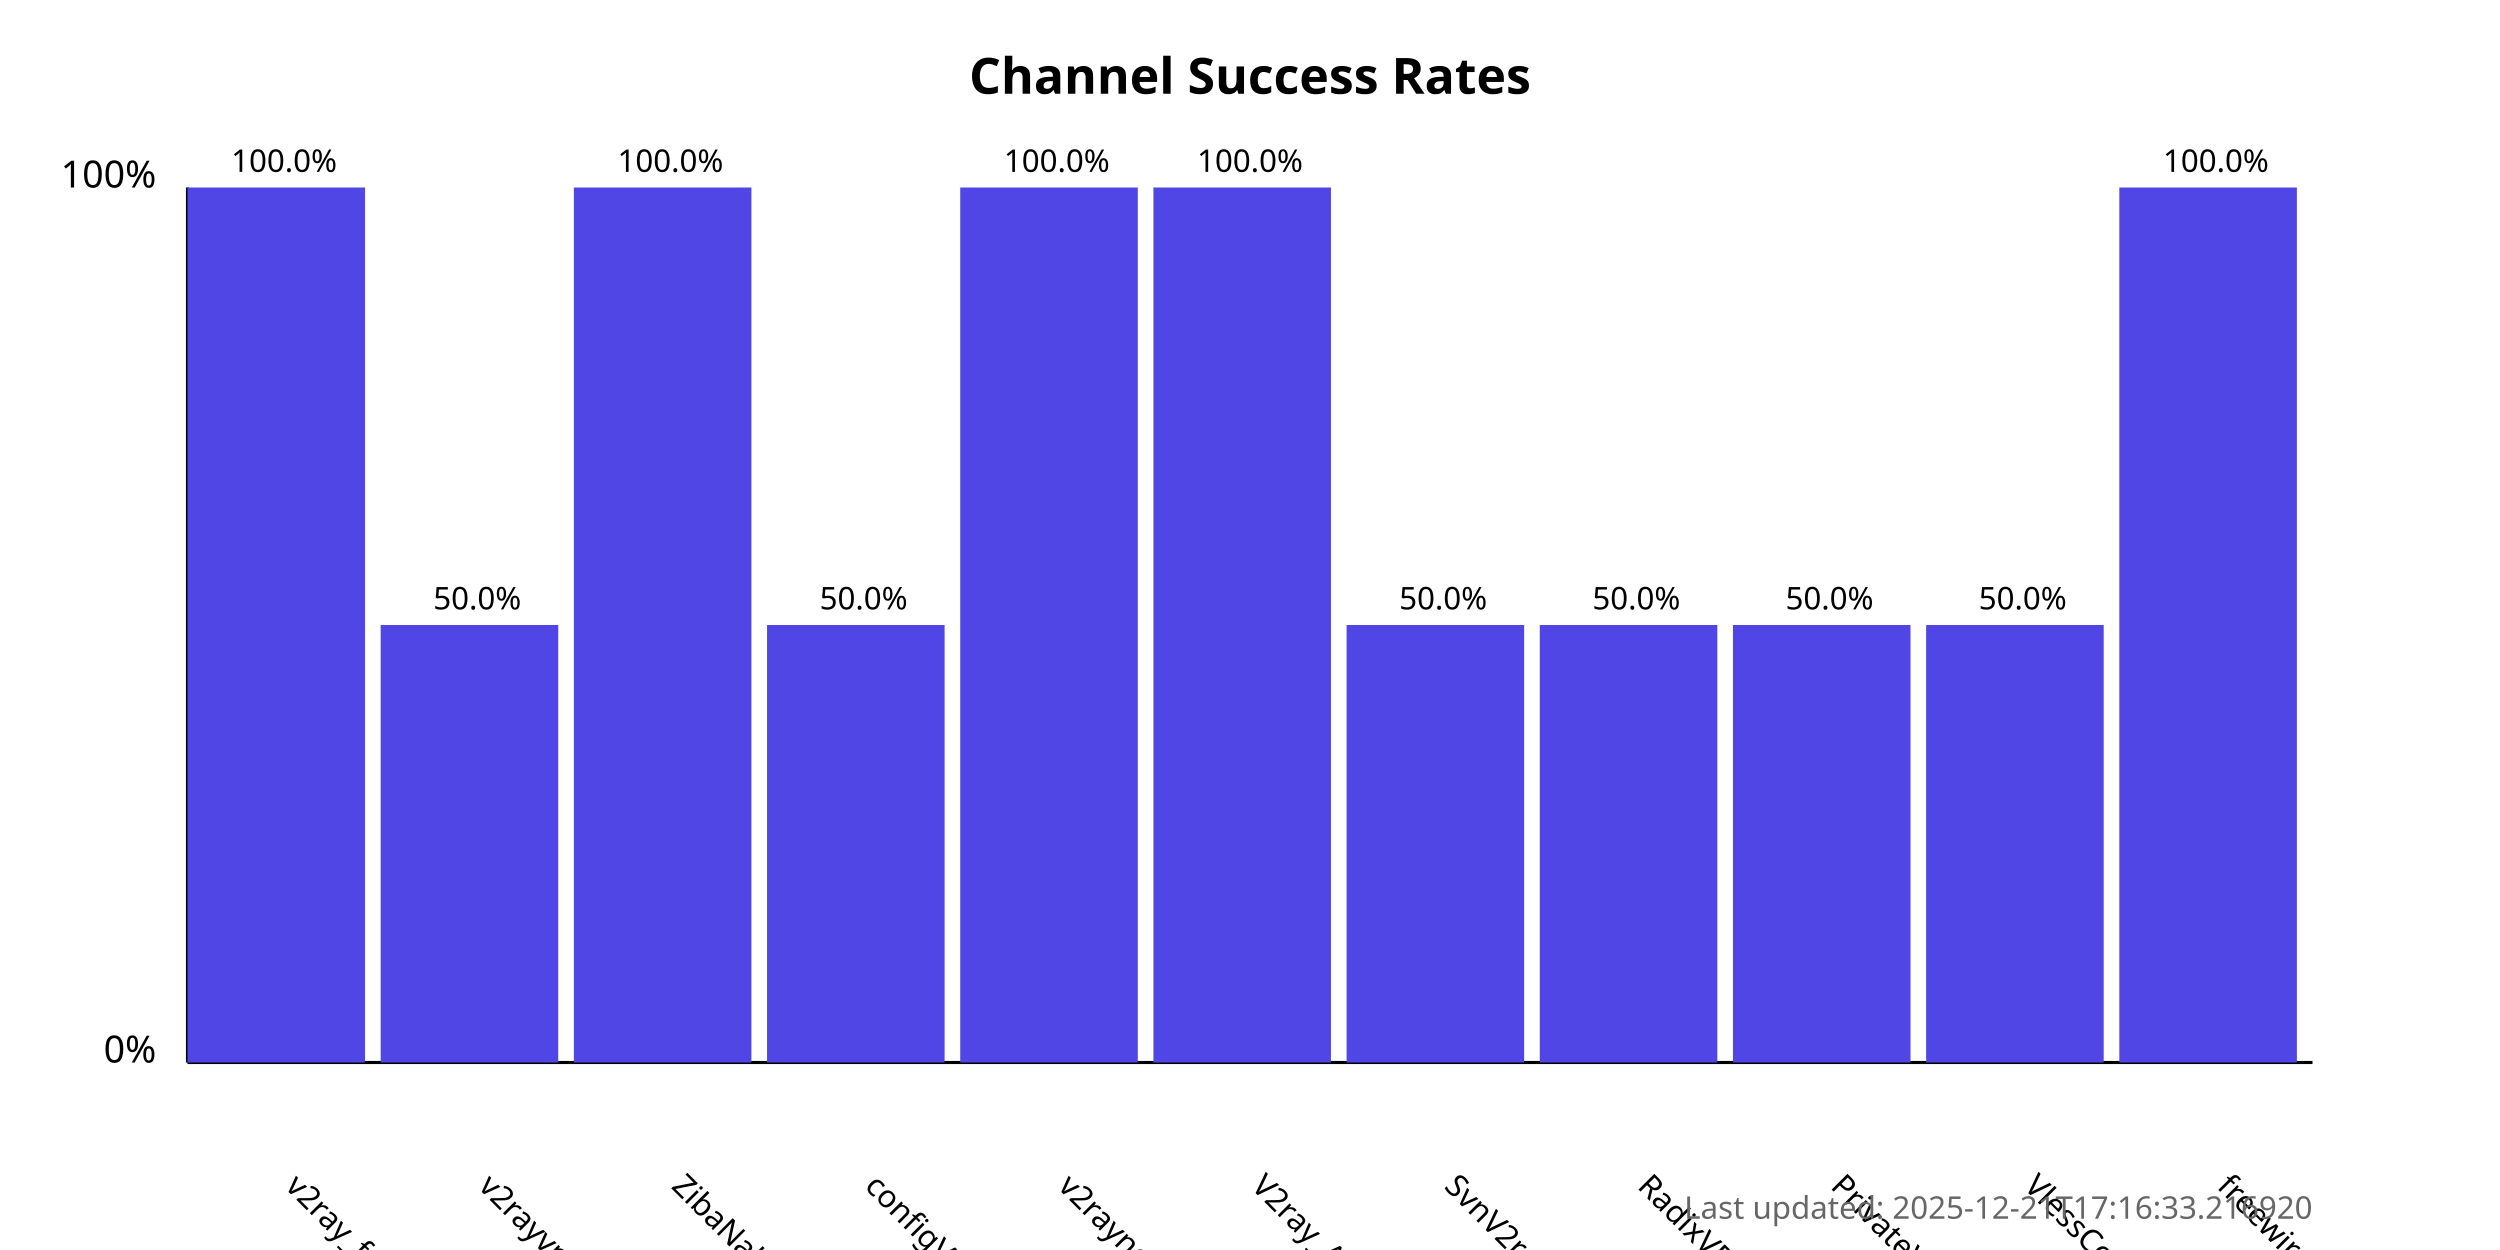
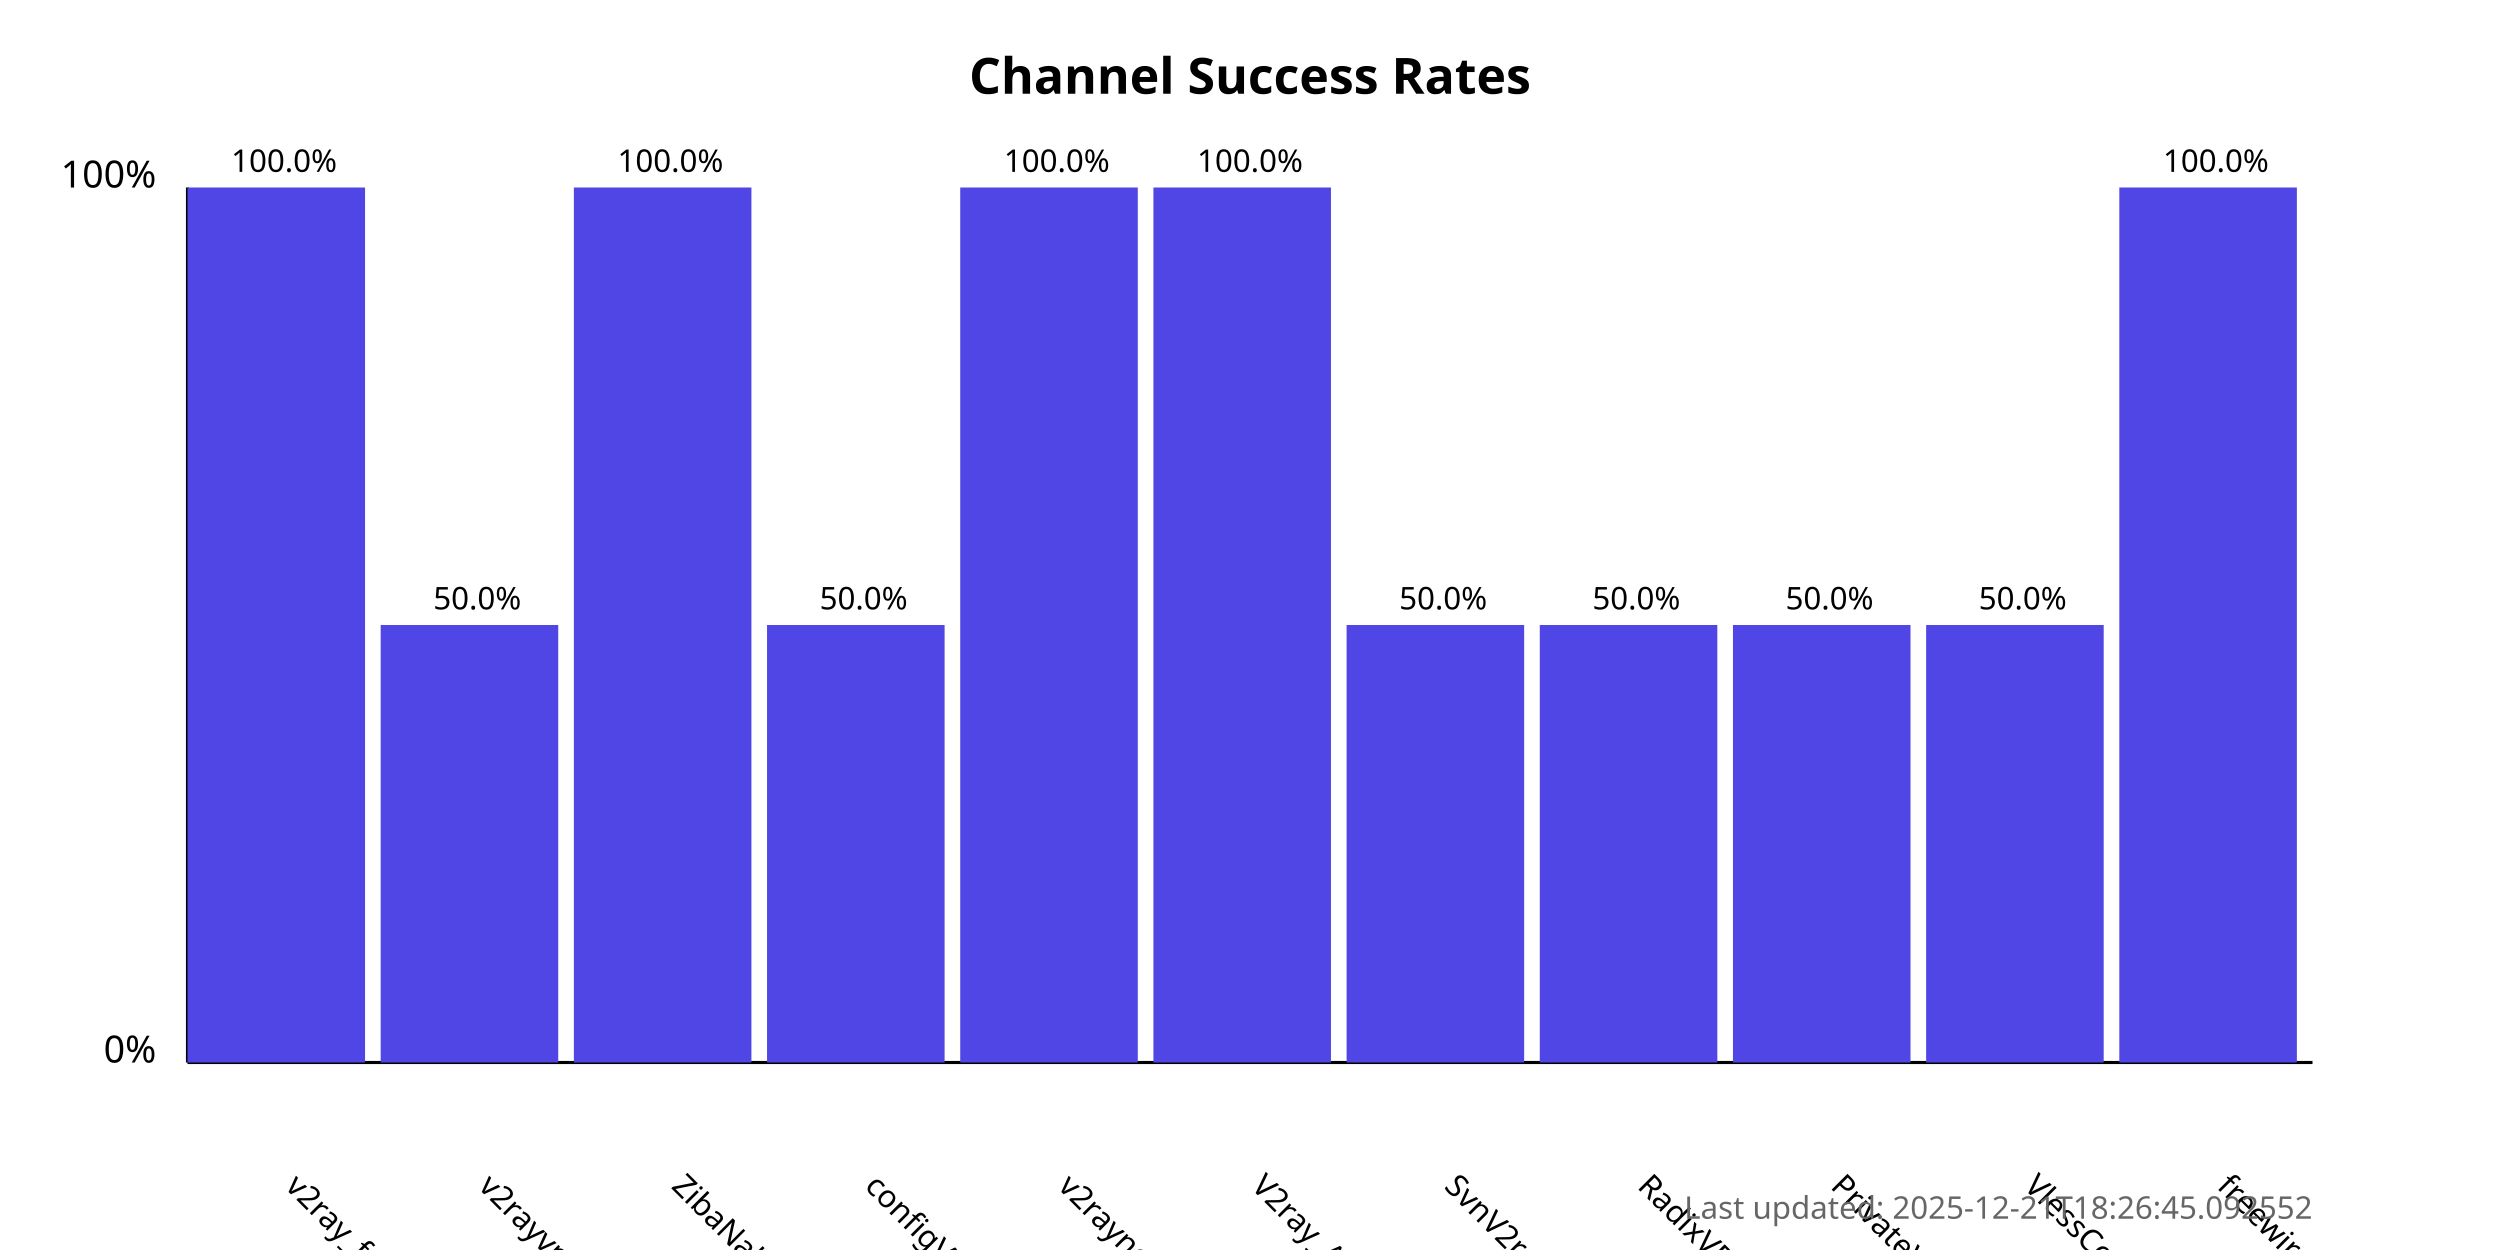
<svg xmlns="http://www.w3.org/2000/svg" width="800" height="400">
  <style>
            .chart-title { font: bold 16px sans-serif; }
            .axis-label { font: 12px sans-serif; }
            .tick-label { font: 10px sans-serif; }
            .bar { fill: #4f46e5; }
            .bar:hover { fill: #6366f1; }
            .timestamp { font: 10px sans-serif; fill: #666; }
        </style>
  <text x="400.0" y="30" text-anchor="middle" class="chart-title">
            Channel Success Rates
        </text>
  <line x1="60" y1="340" x2="60" y2="60" stroke="black" stroke-width="1" />
  <line x1="60" y1="340" x2="740" y2="340" stroke="black" stroke-width="1" />
  <text x="50" y="340" text-anchor="end" class="axis-label">0%</text>
  <text x="50" y="60" text-anchor="end" class="axis-label">100%</text>
  <g>
    <rect x="60" y="60.0" width="56.818" height="280.0" class="bar" />
    <text x="90.909" y="380" transform="rotate(45, 90.90909, 380)" text-anchor="start" class="tick-label">
                v2ray_free_conf
            </text>
    <text x="90.909" y="55.0" text-anchor="middle" class="tick-label">
                100.0%
            </text>
  </g>
  <g>
    <rect x="121.818" y="200.0" width="56.818" height="140.0" class="bar" />
    <text x="152.727" y="380" transform="rotate(45, 152.7273, 380)" text-anchor="start" class="tick-label">
                v2rayvpno
            </text>
    <text x="152.727" y="195.0" text-anchor="middle" class="tick-label">
                50.0%
            </text>
  </g>
  <g>
    <rect x="183.636" y="60.0" width="56.818" height="280.0" class="bar" />
    <text x="214.545" y="380" transform="rotate(45, 214.5455, 380)" text-anchor="start" class="tick-label">
                ZibaNabz
            </text>
    <text x="214.545" y="55.0" text-anchor="middle" class="tick-label">
                100.0%
            </text>
  </g>
  <g>
    <rect x="245.455" y="200.0" width="56.818" height="140.0" class="bar" />
    <text x="276.364" y="380" transform="rotate(45, 276.3636, 380)" text-anchor="start" class="tick-label">
                configV2rayForFree
            </text>
    <text x="276.364" y="195.0" text-anchor="middle" class="tick-label">
                50.0%
            </text>
  </g>
  <g>
    <rect x="307.273" y="60.0" width="56.818" height="280.0" class="bar" />
    <text x="338.182" y="380" transform="rotate(45, 338.1818, 380)" text-anchor="start" class="tick-label">
                v2rayngvpn
            </text>
    <text x="338.182" y="55.0" text-anchor="middle" class="tick-label">
                100.0%
            </text>
  </g>
  <g>
    <rect x="369.091" y="60.0" width="56.818" height="280.0" class="bar" />
    <text x="400.0" y="380" transform="rotate(45, 400.0, 380)" text-anchor="start" class="tick-label">
                V2ray_Alpha
            </text>
    <text x="400.0" y="55.0" text-anchor="middle" class="tick-label">
                100.0%
            </text>
  </g>
  <g>
    <rect x="430.909" y="200.0" width="56.818" height="140.0" class="bar" />
    <text x="461.818" y="380" transform="rotate(45, 461.8182, 380)" text-anchor="start" class="tick-label">
                SvnV2ray
            </text>
    <text x="461.818" y="195.0" text-anchor="middle" class="tick-label">
                50.0%
            </text>
  </g>
  <g>
    <rect x="492.727" y="200.0" width="56.818" height="140.0" class="bar" />
    <text x="523.636" y="380" transform="rotate(45, 523.6364, 380)" text-anchor="start" class="tick-label">
                RadixVPN
            </text>
    <text x="523.636" y="195.0" text-anchor="middle" class="tick-label">
                50.0%
            </text>
  </g>
  <g>
    <rect x="554.545" y="200.0" width="56.818" height="140.0" class="bar" />
    <text x="585.455" y="380" transform="rotate(45, 585.4545, 380)" text-anchor="start" class="tick-label">
                PrivateVPNs
            </text>
    <text x="585.455" y="195.0" text-anchor="middle" class="tick-label">
                50.0%
            </text>
  </g>
  <g>
    <rect x="616.364" y="200.0" width="56.818" height="140.0" class="bar" />
    <text x="647.273" y="380" transform="rotate(45, 647.2727, 380)" text-anchor="start" class="tick-label">
                VlessConfig
            </text>
    <text x="647.273" y="195.0" text-anchor="middle" class="tick-label">
                50.0%
            </text>
  </g>
  <g>
    <rect x="678.182" y="60.0" width="56.818" height="280.0" class="bar" />
    <text x="709.091" y="380" transform="rotate(45, 709.0909, 380)" text-anchor="start" class="tick-label">
                freewireguard
            </text>
    <text x="709.091" y="55.0" text-anchor="middle" class="tick-label">
                100.0%
            </text>
  </g>
  <text x="740" y="390" text-anchor="end" class="timestamp">
-             Last updated: 2025-12-21T17:16:33.216920
+             Last updated: 2025-12-21T18:26:45.092552
        </text>
</svg>
